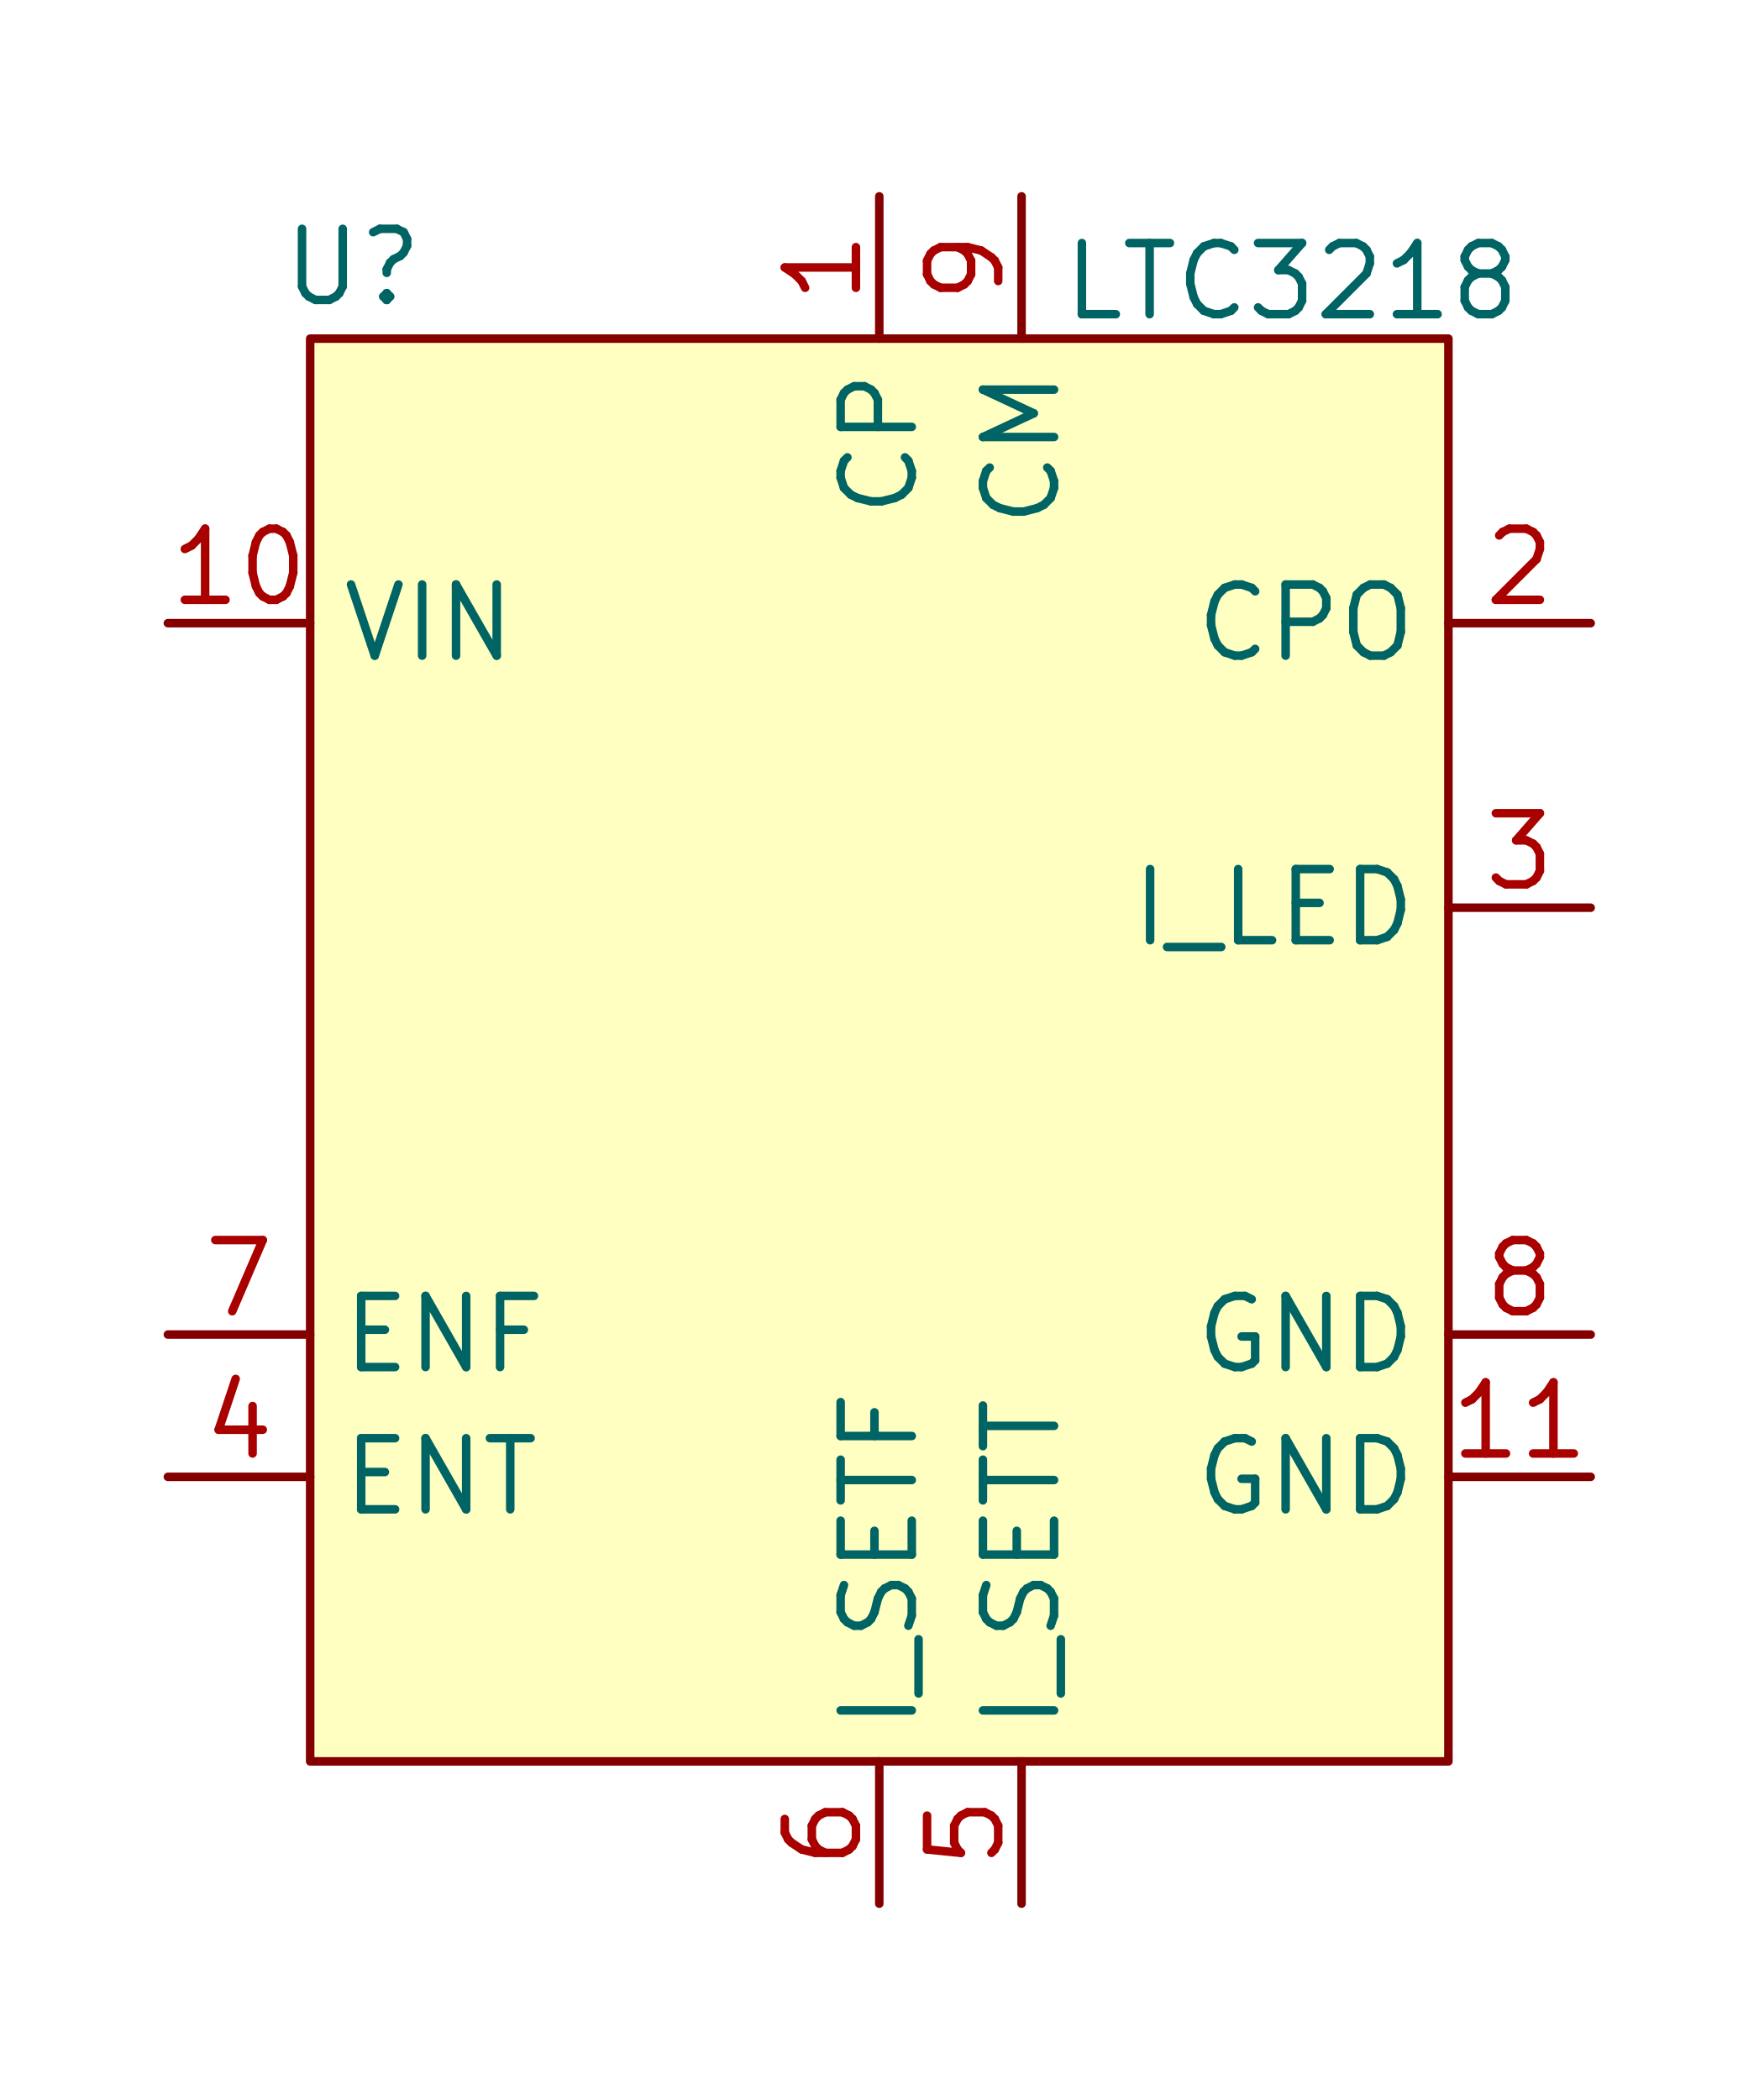
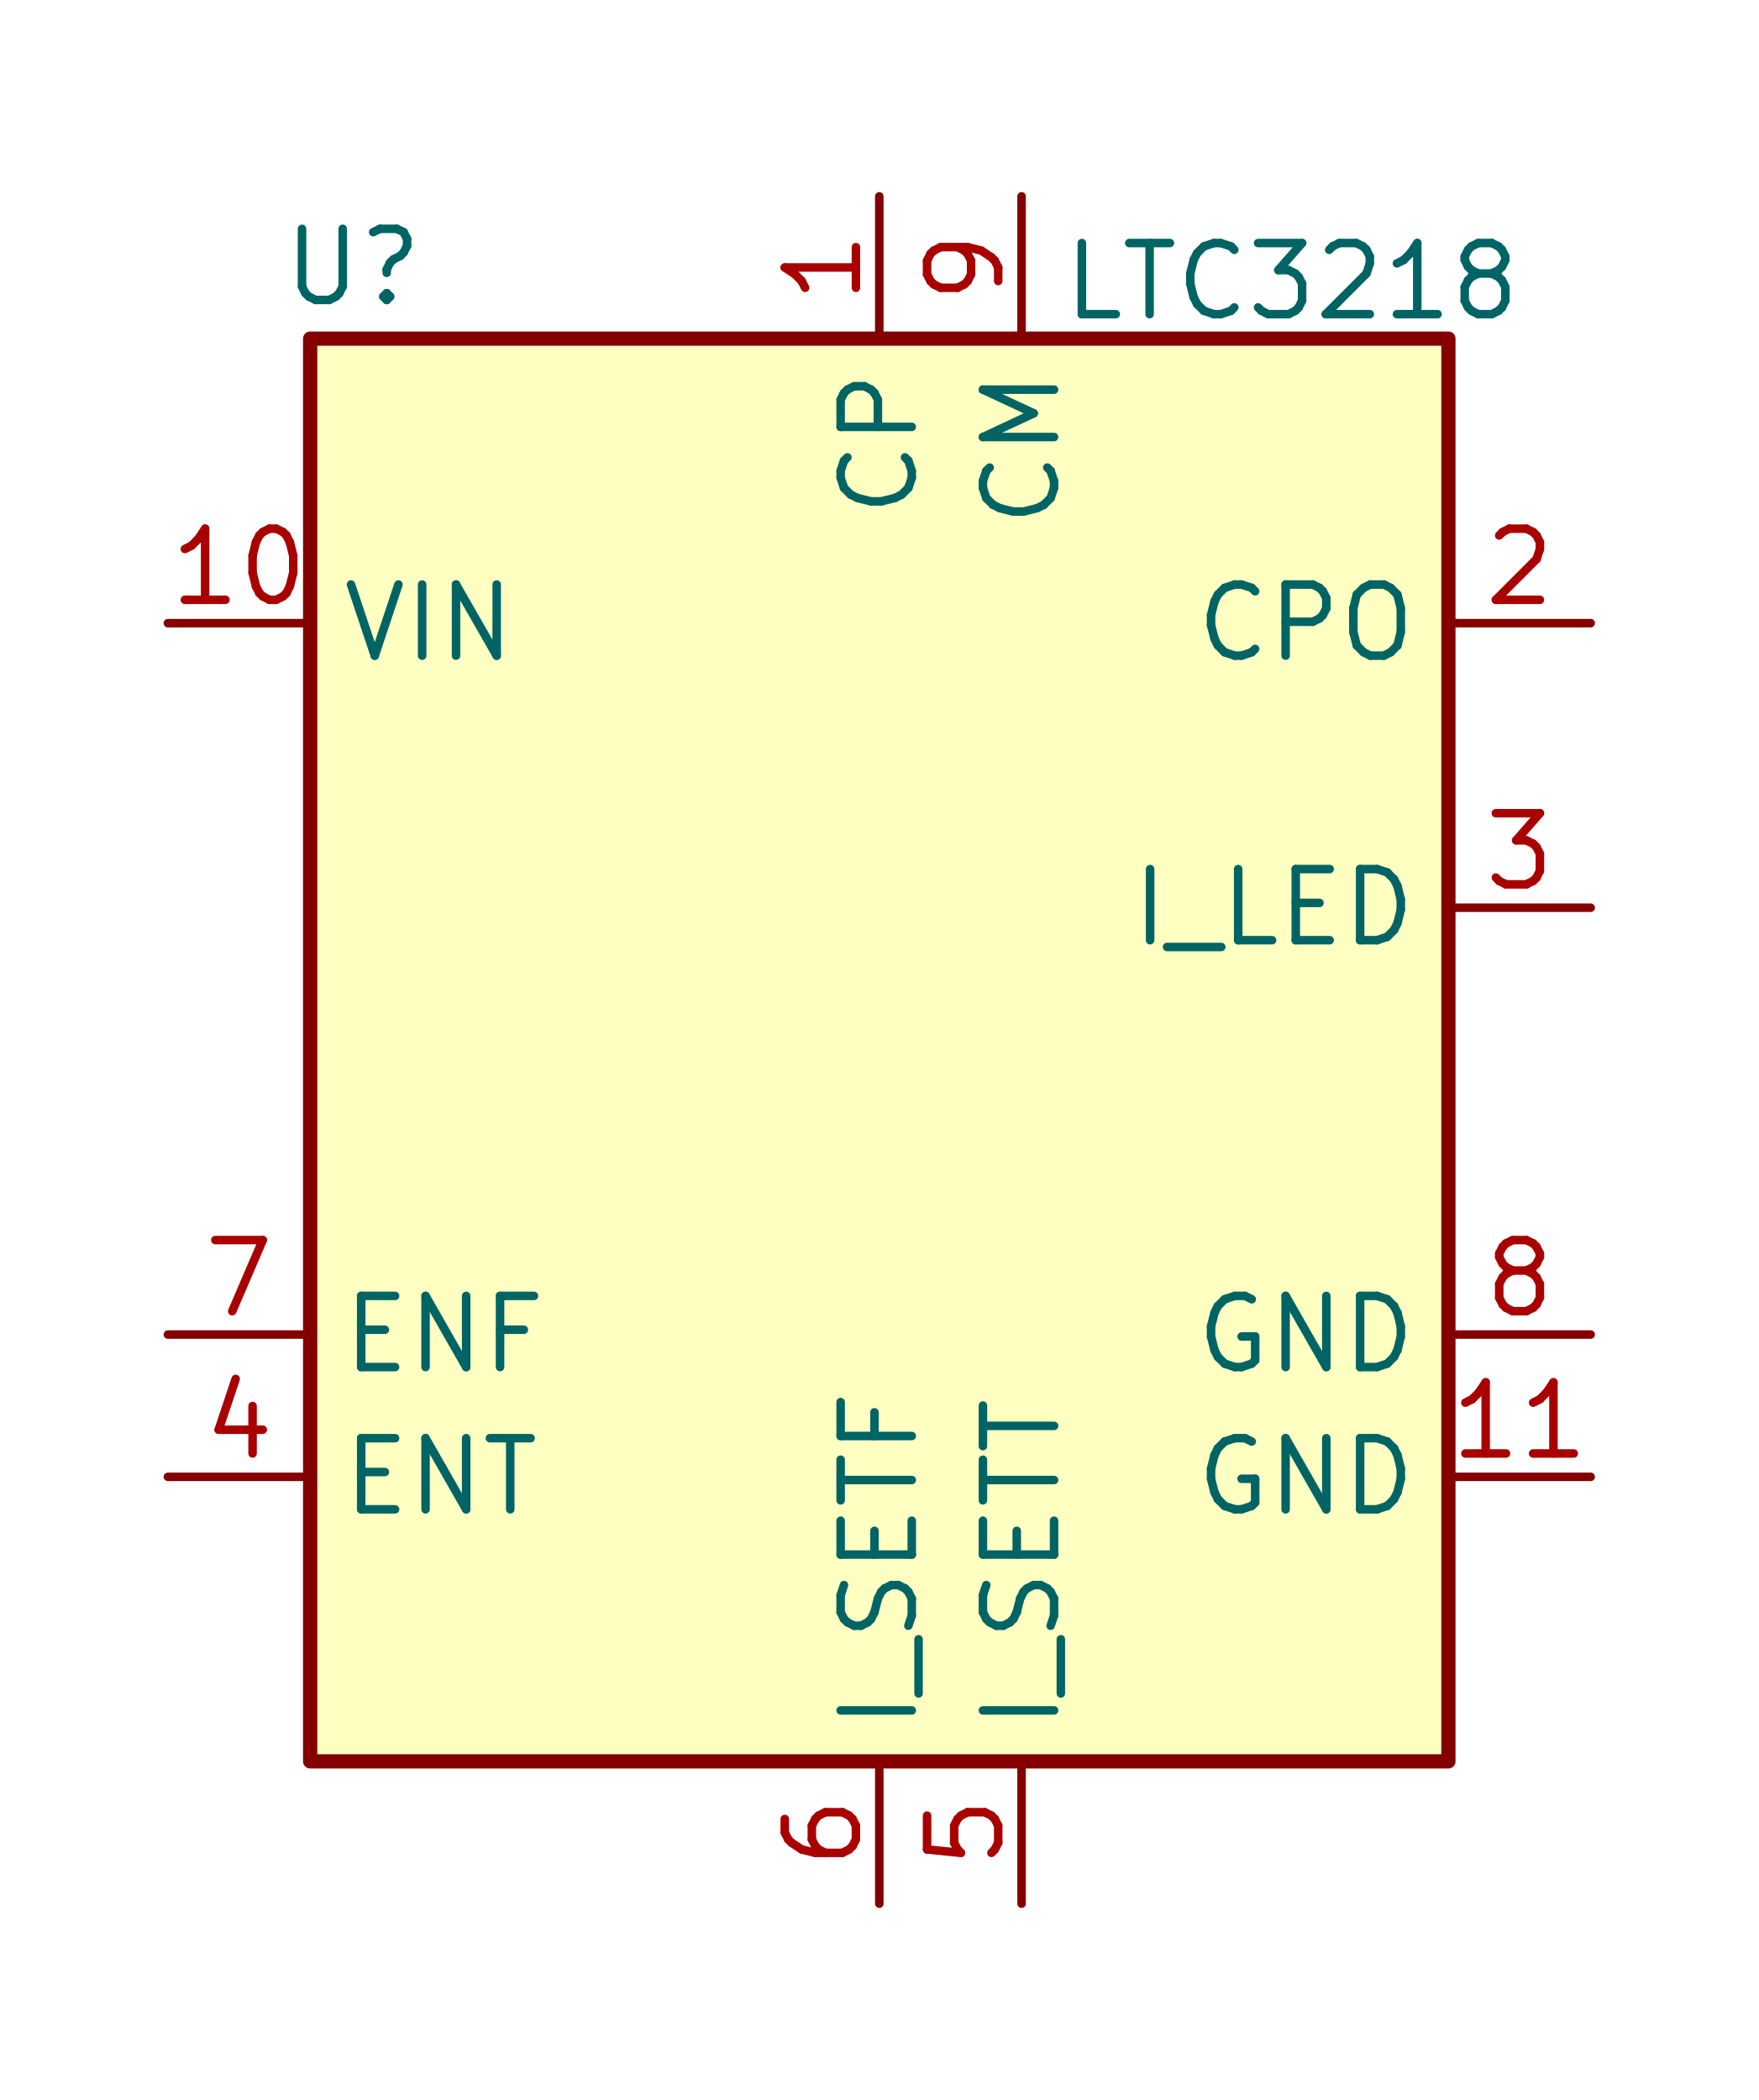
<svg xmlns="http://www.w3.org/2000/svg" version="1.1" width="100%" height="100%" viewBox="0 0 31.394 37.49">
  <g style="fill:#000000; fill-opacity:1;stroke:#000000; stroke-opacity:1; stroke-linecap:round; stroke-linejoin:round;" transform="translate(0 0) scale(1 1)">
</g>
  <g style="fill:#FFFFC2; fill-opacity:1; stroke:none;">
    <rect x="5.537" y="6.045" width="20.32" height="25.4" rx="0" />
  </g>
-   <g style="fill:none;  stroke:#840000; stroke-width:0.152; stroke-opacity:1;  stroke-linecap:round; stroke-linejoin:round;">
+   <g style="fill:none;  stroke:#840000; stroke-width:0.254; stroke-opacity:1;  stroke-linecap:round; stroke-linejoin:round;">
    <rect x="5.537" y="6.045" width="20.32" height="25.4" rx="0" />
+   </g>
+   <g style="fill:none;  stroke:#840000; stroke-width:0.152; stroke-opacity:1;  stroke-linecap:round; stroke-linejoin:round;">
    <path d="M15.697 6.045 L15.697 3.505 " />
  </g>
  <g style="fill:none;  stroke:#006464; stroke-width:0.152; stroke-opacity:1;  stroke-linecap:round; stroke-linejoin:round;">
    <g transform="rotate(-90 15.6972 6.5532)">
      <text x="15.697" y="7.188" textLength="2.743" font-size="1.693" lengthAdjust="spacingAndGlyphs" text-anchor="end" opacity="0" stroke-opacity="0">CP</text>
    </g>
    <g class="stroked-text">
      <path d="M16.156 8.165 L16.216 8.226 " />
      <path d="M16.216 8.226 L16.277 8.407 " />
      <path d="M16.277 8.407 L16.277 8.528 " />
      <path d="M16.277 8.528 L16.216 8.71 " />
      <path d="M16.216 8.71 L16.095 8.831 " />
      <path d="M16.095 8.831 L15.974 8.891 " />
      <path d="M15.974 8.891 L15.732 8.951 " />
      <path d="M15.732 8.951 L15.551 8.951 " />
      <path d="M15.551 8.951 L15.309 8.891 " />
      <path d="M15.309 8.891 L15.188 8.831 " />
      <path d="M15.188 8.831 L15.067 8.71 " />
      <path d="M15.067 8.71 L15.007 8.528 " />
      <path d="M15.007 8.528 L15.007 8.407 " />
      <path d="M15.007 8.407 L15.067 8.226 " />
      <path d="M15.067 8.226 L15.128 8.165 " />
      <path d="M16.277 7.621 L15.007 7.621 " />
      <path d="M15.007 7.621 L15.007 7.137 " />
      <path d="M15.007 7.137 L15.067 7.016 " />
      <path d="M15.067 7.016 L15.128 6.956 " />
      <path d="M15.128 6.956 L15.249 6.895 " />
      <path d="M15.249 6.895 L15.43 6.895 " />
      <path d="M15.43 6.895 L15.551 6.956 " />
      <path d="M15.551 6.956 L15.611 7.016 " />
      <path d="M15.611 7.016 L15.672 7.137 " />
      <path d="M15.672 7.137 L15.672 7.621 " />
    </g>
  </g>
  <g style="fill:none;  stroke:#A90000; stroke-width:0.152; stroke-opacity:1;  stroke-linecap:round; stroke-linejoin:round;">
    <g transform="rotate(-90 15.4432 4.7752)">
      <text x="15.443" y="4.775" textLength="1.413" font-size="1.693" lengthAdjust="spacingAndGlyphs" text-anchor="middle" opacity="0" stroke-opacity="0">1</text>
    </g>
    <g class="stroked-text">
      <path d="M15.28 4.412 L15.28 5.138 " />
      <path d="M15.28 4.775 L14.01 4.775 " />
      <path d="M14.01 4.775 L14.191 4.896 " />
      <path d="M14.191 4.896 L14.312 5.017 " />
      <path d="M14.312 5.017 L14.373 5.138 " />
    </g>
  </g>
  <g style="fill:none;  stroke:#840000; stroke-width:0.152; stroke-opacity:1;  stroke-linecap:round; stroke-linejoin:round;">
    <path d="M25.857 11.125 L28.397 11.125 " />
  </g>
  <g style="fill:none;  stroke:#006464; stroke-width:0.152; stroke-opacity:1;  stroke-linecap:round; stroke-linejoin:round;">
    <text x="25.349" y="11.76" textLength="4.074" font-size="1.693" lengthAdjust="spacingAndGlyphs" text-anchor="end" opacity="0" stroke-opacity="0">CPO</text>
    <g class="stroked-text">
      <path d="M22.407 11.584 L22.346 11.644 " />
      <path d="M22.346 11.644 L22.165 11.705 " />
      <path d="M22.165 11.705 L22.044 11.705 " />
      <path d="M22.044 11.705 L21.862 11.644 " />
      <path d="M21.862 11.644 L21.741 11.523 " />
      <path d="M21.741 11.523 L21.681 11.402 " />
      <path d="M21.681 11.402 L21.62 11.16 " />
      <path d="M21.62 11.16 L21.62 10.979 " />
      <path d="M21.62 10.979 L21.681 10.737 " />
      <path d="M21.681 10.737 L21.741 10.616 " />
      <path d="M21.741 10.616 L21.862 10.495 " />
      <path d="M21.862 10.495 L22.044 10.435 " />
      <path d="M22.044 10.435 L22.165 10.435 " />
      <path d="M22.165 10.435 L22.346 10.495 " />
      <path d="M22.346 10.495 L22.407 10.556 " />
      <path d="M22.951 11.705 L22.951 10.435 " />
      <path d="M22.951 10.435 L23.435 10.435 " />
      <path d="M23.435 10.435 L23.556 10.495 " />
      <path d="M23.556 10.495 L23.616 10.556 " />
      <path d="M23.616 10.556 L23.677 10.677 " />
      <path d="M23.677 10.677 L23.677 10.858 " />
      <path d="M23.677 10.858 L23.616 10.979 " />
      <path d="M23.616 10.979 L23.556 11.04 " />
      <path d="M23.556 11.04 L23.435 11.1 " />
      <path d="M23.435 11.1 L22.951 11.1 " />
      <path d="M24.463 10.435 L24.705 10.435 " />
      <path d="M24.705 10.435 L24.826 10.495 " />
      <path d="M24.826 10.495 L24.947 10.616 " />
      <path d="M24.947 10.616 L25.007 10.858 " />
      <path d="M25.007 10.858 L25.007 11.281 " />
      <path d="M25.007 11.281 L24.947 11.523 " />
      <path d="M24.947 11.523 L24.826 11.644 " />
      <path d="M24.826 11.644 L24.705 11.705 " />
      <path d="M24.705 11.705 L24.463 11.705 " />
      <path d="M24.463 11.705 L24.342 11.644 " />
      <path d="M24.342 11.644 L24.221 11.523 " />
      <path d="M24.221 11.523 L24.16 11.281 " />
      <path d="M24.16 11.281 L24.16 10.858 " />
      <path d="M24.16 10.858 L24.221 10.616 " />
      <path d="M24.221 10.616 L24.342 10.495 " />
      <path d="M24.342 10.495 L24.463 10.435 " />
    </g>
  </g>
  <g style="fill:none;  stroke:#A90000; stroke-width:0.152; stroke-opacity:1;  stroke-linecap:round; stroke-linejoin:round;">
    <text x="27.127" y="10.871" textLength="1.413" font-size="1.693" lengthAdjust="spacingAndGlyphs" text-anchor="middle" opacity="0" stroke-opacity="0">2</text>
    <g class="stroked-text">
      <path d="M26.764 9.559 L26.825 9.498 " />
      <path d="M26.825 9.498 L26.946 9.438 " />
      <path d="M26.946 9.438 L27.248 9.438 " />
      <path d="M27.248 9.438 L27.369 9.498 " />
      <path d="M27.369 9.498 L27.43 9.559 " />
      <path d="M27.43 9.559 L27.49 9.68 " />
      <path d="M27.49 9.68 L27.49 9.801 " />
      <path d="M27.49 9.801 L27.43 9.982 " />
      <path d="M27.43 9.982 L26.704 10.708 " />
      <path d="M26.704 10.708 L27.49 10.708 " />
    </g>
  </g>
  <g style="fill:none;  stroke:#840000; stroke-width:0.152; stroke-opacity:1;  stroke-linecap:round; stroke-linejoin:round;">
    <path d="M25.857 16.205 L28.397 16.205 " />
  </g>
  <g style="fill:none;  stroke:#006464; stroke-width:0.152; stroke-opacity:1;  stroke-linecap:round; stroke-linejoin:round;">
    <text x="25.349" y="16.84" textLength="5.223" font-size="1.693" lengthAdjust="spacingAndGlyphs" text-anchor="end" opacity="0" stroke-opacity="0">I_LED</text>
    <g class="stroked-text">
      <path d="M20.532 16.785 L20.532 15.515 " />
      <path d="M20.834 16.906 L21.802 16.906 " />
      <path d="M22.709 16.785 L22.104 16.785 " />
      <path d="M22.104 16.785 L22.104 15.515 " />
      <path d="M23.132 16.119 L23.556 16.119 " />
      <path d="M23.737 16.785 L23.132 16.785 " />
      <path d="M23.132 16.785 L23.132 15.515 " />
      <path d="M23.132 15.515 L23.737 15.515 " />
      <path d="M24.281 16.785 L24.281 15.515 " />
      <path d="M24.281 15.515 L24.584 15.515 " />
      <path d="M24.584 15.515 L24.765 15.575 " />
      <path d="M24.765 15.575 L24.886 15.696 " />
      <path d="M24.886 15.696 L24.947 15.817 " />
      <path d="M24.947 15.817 L25.007 16.059 " />
      <path d="M25.007 16.059 L25.007 16.24 " />
      <path d="M25.007 16.24 L24.947 16.482 " />
      <path d="M24.947 16.482 L24.886 16.603 " />
      <path d="M24.886 16.603 L24.765 16.724 " />
      <path d="M24.765 16.724 L24.584 16.785 " />
      <path d="M24.584 16.785 L24.281 16.785 " />
    </g>
  </g>
  <g style="fill:none;  stroke:#A90000; stroke-width:0.152; stroke-opacity:1;  stroke-linecap:round; stroke-linejoin:round;">
    <text x="27.127" y="15.951" textLength="1.413" font-size="1.693" lengthAdjust="spacingAndGlyphs" text-anchor="middle" opacity="0" stroke-opacity="0">3</text>
    <g class="stroked-text">
      <path d="M26.704 14.518 L27.49 14.518 " />
      <path d="M27.49 14.518 L27.067 15.002 " />
      <path d="M27.067 15.002 L27.248 15.002 " />
      <path d="M27.248 15.002 L27.369 15.062 " />
      <path d="M27.369 15.062 L27.43 15.123 " />
      <path d="M27.43 15.123 L27.49 15.243 " />
      <path d="M27.49 15.243 L27.49 15.546 " />
      <path d="M27.49 15.546 L27.43 15.667 " />
      <path d="M27.43 15.667 L27.369 15.727 " />
      <path d="M27.369 15.727 L27.248 15.788 " />
      <path d="M27.248 15.788 L26.885 15.788 " />
      <path d="M26.885 15.788 L26.764 15.727 " />
      <path d="M26.764 15.727 L26.704 15.667 " />
    </g>
  </g>
  <g style="fill:none;  stroke:#840000; stroke-width:0.152; stroke-opacity:1;  stroke-linecap:round; stroke-linejoin:round;">
    <path d="M5.537 26.365 L2.997 26.365 " />
  </g>
  <g style="fill:none;  stroke:#006464; stroke-width:0.152; stroke-opacity:1;  stroke-linecap:round; stroke-linejoin:round;">
    <text x="6.045" y="27" textLength="3.65" font-size="1.693" lengthAdjust="spacingAndGlyphs" text-anchor="start" opacity="0" stroke-opacity="0">ENT</text>
    <g class="stroked-text">
      <path d="M6.448 26.279 L6.871 26.279 " />
      <path d="M7.053 26.945 L6.448 26.945 " />
      <path d="M6.448 26.945 L6.448 25.675 " />
      <path d="M6.448 25.675 L7.053 25.675 " />
      <path d="M7.597 26.945 L7.597 25.675 " />
      <path d="M7.597 25.675 L8.322 26.945 " />
      <path d="M8.322 26.945 L8.322 25.675 " />
      <path d="M8.746 25.675 L9.472 25.675 " />
      <path d="M9.109 26.945 L9.109 25.675 " />
    </g>
  </g>
  <g style="fill:none;  stroke:#A90000; stroke-width:0.152; stroke-opacity:1;  stroke-linecap:round; stroke-linejoin:round;">
    <text x="4.267" y="26.111" textLength="1.413" font-size="1.693" lengthAdjust="spacingAndGlyphs" text-anchor="middle" opacity="0" stroke-opacity="0">4</text>
    <g class="stroked-text">
      <path d="M4.509 25.101 L4.509 25.948 " />
      <path d="M4.207 24.617 L3.904 25.524 " />
      <path d="M3.904 25.524 L4.691 25.524 " />
    </g>
  </g>
  <g style="fill:none;  stroke:#840000; stroke-width:0.152; stroke-opacity:1;  stroke-linecap:round; stroke-linejoin:round;">
    <path d="M18.237 31.445 L18.237 33.985 " />
  </g>
  <g style="fill:none;  stroke:#006464; stroke-width:0.152; stroke-opacity:1;  stroke-linecap:round; stroke-linejoin:round;">
    <g transform="rotate(-90 18.2372 30.9372)">
      <text x="18.237" y="31.572" textLength="6.069" font-size="1.693" lengthAdjust="spacingAndGlyphs" text-anchor="start" opacity="0" stroke-opacity="0">I_SETT</text>
    </g>
    <g class="stroked-text">
      <path d="M18.817 30.535 L17.547 30.535 " />
      <path d="M18.938 30.232 L18.938 29.265 " />
      <path d="M18.756 29.023 L18.817 28.841 " />
      <path d="M18.817 28.841 L18.817 28.539 " />
      <path d="M18.817 28.539 L18.756 28.418 " />
      <path d="M18.756 28.418 L18.696 28.357 " />
      <path d="M18.696 28.357 L18.575 28.297 " />
      <path d="M18.575 28.297 L18.454 28.297 " />
      <path d="M18.454 28.297 L18.333 28.357 " />
      <path d="M18.333 28.357 L18.272 28.418 " />
      <path d="M18.272 28.418 L18.212 28.539 " />
      <path d="M18.212 28.539 L18.151 28.781 " />
      <path d="M18.151 28.781 L18.091 28.902 " />
      <path d="M18.091 28.902 L18.03 28.962 " />
      <path d="M18.03 28.962 L17.91 29.023 " />
      <path d="M17.91 29.023 L17.789 29.023 " />
      <path d="M17.789 29.023 L17.668 28.962 " />
      <path d="M17.668 28.962 L17.607 28.902 " />
      <path d="M17.607 28.902 L17.547 28.781 " />
      <path d="M17.547 28.781 L17.547 28.478 " />
      <path d="M17.547 28.478 L17.607 28.297 " />
      <path d="M18.151 27.753 L18.151 27.329 " />
      <path d="M18.817 27.148 L18.817 27.753 " />
      <path d="M18.817 27.753 L17.547 27.753 " />
      <path d="M17.547 27.753 L17.547 27.148 " />
      <path d="M17.547 26.785 L17.547 26.059 " />
      <path d="M18.817 26.422 L17.547 26.422 " />
      <path d="M17.547 25.817 L17.547 25.092 " />
      <path d="M18.817 25.455 L17.547 25.455 " />
    </g>
  </g>
  <g style="fill:none;  stroke:#A90000; stroke-width:0.152; stroke-opacity:1;  stroke-linecap:round; stroke-linejoin:round;">
    <g transform="rotate(-90 17.9832 32.7152)">
      <text x="17.983" y="32.715" textLength="1.413" font-size="1.693" lengthAdjust="spacingAndGlyphs" text-anchor="middle" opacity="0" stroke-opacity="0">5</text>
    </g>
    <g class="stroked-text">
      <path d="M16.55 32.413 L16.55 33.017 " />
      <path d="M16.55 33.017 L17.154 33.078 " />
      <path d="M17.154 33.078 L17.094 33.017 " />
      <path d="M17.094 33.017 L17.034 32.897 " />
      <path d="M17.034 32.897 L17.034 32.594 " />
      <path d="M17.034 32.594 L17.094 32.473 " />
      <path d="M17.094 32.473 L17.154 32.413 " />
      <path d="M17.154 32.413 L17.275 32.352 " />
      <path d="M17.275 32.352 L17.578 32.352 " />
      <path d="M17.578 32.352 L17.699 32.413 " />
      <path d="M17.699 32.413 L17.759 32.473 " />
      <path d="M17.759 32.473 L17.82 32.594 " />
      <path d="M17.82 32.594 L17.82 32.897 " />
      <path d="M17.82 32.897 L17.759 33.017 " />
      <path d="M17.759 33.017 L17.699 33.078 " />
    </g>
  </g>
  <g style="fill:none;  stroke:#840000; stroke-width:0.152; stroke-opacity:1;  stroke-linecap:round; stroke-linejoin:round;">
    <path d="M15.697 31.445 L15.697 33.985 " />
  </g>
  <g style="fill:none;  stroke:#006464; stroke-width:0.152; stroke-opacity:1;  stroke-linecap:round; stroke-linejoin:round;">
    <g transform="rotate(-90 15.6972 30.9372)">
      <text x="15.697" y="31.572" textLength="6.19" font-size="1.693" lengthAdjust="spacingAndGlyphs" text-anchor="start" opacity="0" stroke-opacity="0">I_SETF</text>
    </g>
    <g class="stroked-text">
      <path d="M16.277 30.535 L15.007 30.535 " />
      <path d="M16.398 30.232 L16.398 29.265 " />
      <path d="M16.216 29.023 L16.277 28.841 " />
      <path d="M16.277 28.841 L16.277 28.539 " />
      <path d="M16.277 28.539 L16.216 28.418 " />
      <path d="M16.216 28.418 L16.156 28.357 " />
      <path d="M16.156 28.357 L16.035 28.297 " />
      <path d="M16.035 28.297 L15.914 28.297 " />
      <path d="M15.914 28.297 L15.793 28.357 " />
      <path d="M15.793 28.357 L15.732 28.418 " />
      <path d="M15.732 28.418 L15.672 28.539 " />
      <path d="M15.672 28.539 L15.611 28.781 " />
      <path d="M15.611 28.781 L15.551 28.902 " />
      <path d="M15.551 28.902 L15.491 28.962 " />
      <path d="M15.491 28.962 L15.37 29.023 " />
      <path d="M15.37 29.023 L15.249 29.023 " />
      <path d="M15.249 29.023 L15.128 28.962 " />
      <path d="M15.128 28.962 L15.067 28.902 " />
      <path d="M15.067 28.902 L15.007 28.781 " />
      <path d="M15.007 28.781 L15.007 28.478 " />
      <path d="M15.007 28.478 L15.067 28.297 " />
      <path d="M15.611 27.753 L15.611 27.329 " />
      <path d="M16.277 27.148 L16.277 27.753 " />
      <path d="M16.277 27.753 L15.007 27.753 " />
      <path d="M15.007 27.753 L15.007 27.148 " />
      <path d="M15.007 26.785 L15.007 26.059 " />
      <path d="M16.277 26.422 L15.007 26.422 " />
      <path d="M15.611 25.213 L15.611 25.636 " />
      <path d="M16.277 25.636 L15.007 25.636 " />
      <path d="M15.007 25.636 L15.007 25.031 " />
    </g>
  </g>
  <g style="fill:none;  stroke:#A90000; stroke-width:0.152; stroke-opacity:1;  stroke-linecap:round; stroke-linejoin:round;">
    <g transform="rotate(-90 15.4432 32.7152)">
      <text x="15.443" y="32.715" textLength="1.413" font-size="1.693" lengthAdjust="spacingAndGlyphs" text-anchor="middle" opacity="0" stroke-opacity="0">6</text>
    </g>
    <g class="stroked-text">
      <path d="M14.01 32.473 L14.01 32.715 " />
      <path d="M14.01 32.715 L14.07 32.836 " />
      <path d="M14.07 32.836 L14.131 32.897 " />
      <path d="M14.131 32.897 L14.312 33.017 " />
      <path d="M14.312 33.017 L14.554 33.078 " />
      <path d="M14.554 33.078 L15.038 33.078 " />
      <path d="M15.038 33.078 L15.159 33.017 " />
      <path d="M15.159 33.017 L15.219 32.957 " />
      <path d="M15.219 32.957 L15.28 32.836 " />
      <path d="M15.28 32.836 L15.28 32.594 " />
      <path d="M15.28 32.594 L15.219 32.473 " />
      <path d="M15.219 32.473 L15.159 32.413 " />
      <path d="M15.159 32.413 L15.038 32.352 " />
      <path d="M15.038 32.352 L14.735 32.352 " />
      <path d="M14.735 32.352 L14.614 32.413 " />
      <path d="M14.614 32.413 L14.554 32.473 " />
      <path d="M14.554 32.473 L14.493 32.594 " />
      <path d="M14.493 32.594 L14.493 32.836 " />
      <path d="M14.493 32.836 L14.554 32.957 " />
      <path d="M14.554 32.957 L14.614 33.017 " />
      <path d="M14.614 33.017 L14.735 33.078 " />
    </g>
  </g>
  <g style="fill:none;  stroke:#840000; stroke-width:0.152; stroke-opacity:1;  stroke-linecap:round; stroke-linejoin:round;">
    <path d="M5.537 23.825 L2.997 23.825 " />
  </g>
  <g style="fill:none;  stroke:#006464; stroke-width:0.152; stroke-opacity:1;  stroke-linecap:round; stroke-linejoin:round;">
    <text x="6.045" y="24.46" textLength="3.771" font-size="1.693" lengthAdjust="spacingAndGlyphs" text-anchor="start" opacity="0" stroke-opacity="0">ENF</text>
    <g class="stroked-text">
      <path d="M6.448 23.739 L6.871 23.739 " />
      <path d="M7.053 24.405 L6.448 24.405 " />
      <path d="M6.448 24.405 L6.448 23.135 " />
      <path d="M6.448 23.135 L7.053 23.135 " />
      <path d="M7.597 24.405 L7.597 23.135 " />
      <path d="M7.597 23.135 L8.322 24.405 " />
      <path d="M8.322 24.405 L8.322 23.135 " />
      <path d="M9.351 23.739 L8.927 23.739 " />
      <path d="M8.927 24.405 L8.927 23.135 " />
      <path d="M8.927 23.135 L9.532 23.135 " />
    </g>
  </g>
  <g style="fill:none;  stroke:#A90000; stroke-width:0.152; stroke-opacity:1;  stroke-linecap:round; stroke-linejoin:round;">
    <text x="4.267" y="23.571" textLength="1.413" font-size="1.693" lengthAdjust="spacingAndGlyphs" text-anchor="middle" opacity="0" stroke-opacity="0">7</text>
    <g class="stroked-text">
      <path d="M3.844 22.138 L4.691 22.138 " />
      <path d="M4.691 22.138 L4.146 23.408 " />
    </g>
  </g>
  <g style="fill:none;  stroke:#840000; stroke-width:0.152; stroke-opacity:1;  stroke-linecap:round; stroke-linejoin:round;">
    <path d="M25.857 23.825 L28.397 23.825 " />
  </g>
  <g style="fill:none;  stroke:#006464; stroke-width:0.152; stroke-opacity:1;  stroke-linecap:round; stroke-linejoin:round;">
    <text x="25.349" y="24.46" textLength="4.074" font-size="1.693" lengthAdjust="spacingAndGlyphs" text-anchor="end" opacity="0" stroke-opacity="0">GND</text>
    <g class="stroked-text">
      <path d="M22.346 23.195 L22.225 23.135 " />
      <path d="M22.225 23.135 L22.044 23.135 " />
      <path d="M22.044 23.135 L21.862 23.195 " />
      <path d="M21.862 23.195 L21.741 23.316 " />
      <path d="M21.741 23.316 L21.681 23.437 " />
      <path d="M21.681 23.437 L21.62 23.679 " />
      <path d="M21.62 23.679 L21.62 23.86 " />
      <path d="M21.62 23.86 L21.681 24.102 " />
      <path d="M21.681 24.102 L21.741 24.223 " />
      <path d="M21.741 24.223 L21.862 24.344 " />
      <path d="M21.862 24.344 L22.044 24.405 " />
      <path d="M22.044 24.405 L22.165 24.405 " />
      <path d="M22.165 24.405 L22.346 24.344 " />
      <path d="M22.346 24.344 L22.407 24.284 " />
      <path d="M22.407 24.284 L22.407 23.86 " />
      <path d="M22.407 23.86 L22.165 23.86 " />
      <path d="M22.951 24.405 L22.951 23.135 " />
      <path d="M22.951 23.135 L23.677 24.405 " />
      <path d="M23.677 24.405 L23.677 23.135 " />
      <path d="M24.281 24.405 L24.281 23.135 " />
      <path d="M24.281 23.135 L24.584 23.135 " />
      <path d="M24.584 23.135 L24.765 23.195 " />
      <path d="M24.765 23.195 L24.886 23.316 " />
      <path d="M24.886 23.316 L24.947 23.437 " />
      <path d="M24.947 23.437 L25.007 23.679 " />
      <path d="M25.007 23.679 L25.007 23.86 " />
      <path d="M25.007 23.86 L24.947 24.102 " />
      <path d="M24.947 24.102 L24.886 24.223 " />
      <path d="M24.886 24.223 L24.765 24.344 " />
      <path d="M24.765 24.344 L24.584 24.405 " />
      <path d="M24.584 24.405 L24.281 24.405 " />
    </g>
  </g>
  <g style="fill:none;  stroke:#A90000; stroke-width:0.152; stroke-opacity:1;  stroke-linecap:round; stroke-linejoin:round;">
    <text x="27.127" y="23.571" textLength="1.413" font-size="1.693" lengthAdjust="spacingAndGlyphs" text-anchor="middle" opacity="0" stroke-opacity="0">8</text>
    <g class="stroked-text">
      <path d="M27.006 22.682 L26.885 22.622 " />
      <path d="M26.885 22.622 L26.825 22.561 " />
      <path d="M26.825 22.561 L26.764 22.44 " />
      <path d="M26.764 22.44 L26.764 22.38 " />
      <path d="M26.764 22.38 L26.825 22.259 " />
      <path d="M26.825 22.259 L26.885 22.198 " />
      <path d="M26.885 22.198 L27.006 22.138 " />
      <path d="M27.006 22.138 L27.248 22.138 " />
      <path d="M27.248 22.138 L27.369 22.198 " />
      <path d="M27.369 22.198 L27.43 22.259 " />
      <path d="M27.43 22.259 L27.49 22.38 " />
      <path d="M27.49 22.38 L27.49 22.44 " />
      <path d="M27.49 22.44 L27.43 22.561 " />
      <path d="M27.43 22.561 L27.369 22.622 " />
      <path d="M27.369 22.622 L27.248 22.682 " />
      <path d="M27.248 22.682 L27.006 22.682 " />
      <path d="M27.006 22.682 L26.885 22.742 " />
      <path d="M26.885 22.742 L26.825 22.803 " />
      <path d="M26.825 22.803 L26.764 22.924 " />
      <path d="M26.764 22.924 L26.764 23.166 " />
      <path d="M26.764 23.166 L26.825 23.287 " />
      <path d="M26.825 23.287 L26.885 23.347 " />
      <path d="M26.885 23.347 L27.006 23.408 " />
      <path d="M27.006 23.408 L27.248 23.408 " />
      <path d="M27.248 23.408 L27.369 23.347 " />
      <path d="M27.369 23.347 L27.43 23.287 " />
      <path d="M27.43 23.287 L27.49 23.166 " />
      <path d="M27.49 23.166 L27.49 22.924 " />
      <path d="M27.49 22.924 L27.43 22.803 " />
      <path d="M27.43 22.803 L27.369 22.742 " />
      <path d="M27.369 22.742 L27.248 22.682 " />
    </g>
  </g>
  <g style="fill:none;  stroke:#840000; stroke-width:0.152; stroke-opacity:1;  stroke-linecap:round; stroke-linejoin:round;">
    <path d="M18.237 6.045 L18.237 3.505 " />
  </g>
  <g style="fill:none;  stroke:#006464; stroke-width:0.152; stroke-opacity:1;  stroke-linecap:round; stroke-linejoin:round;">
    <g transform="rotate(-90 18.2372 6.5532)">
      <text x="18.237" y="7.188" textLength="2.925" font-size="1.693" lengthAdjust="spacingAndGlyphs" text-anchor="end" opacity="0" stroke-opacity="0">CM</text>
    </g>
    <g class="stroked-text">
      <path d="M18.696 8.347 L18.756 8.407 " />
      <path d="M18.756 8.407 L18.817 8.589 " />
      <path d="M18.817 8.589 L18.817 8.71 " />
      <path d="M18.817 8.71 L18.756 8.891 " />
      <path d="M18.756 8.891 L18.635 9.012 " />
      <path d="M18.635 9.012 L18.514 9.072 " />
      <path d="M18.514 9.072 L18.272 9.133 " />
      <path d="M18.272 9.133 L18.091 9.133 " />
      <path d="M18.091 9.133 L17.849 9.072 " />
      <path d="M17.849 9.072 L17.728 9.012 " />
      <path d="M17.728 9.012 L17.607 8.891 " />
      <path d="M17.607 8.891 L17.547 8.71 " />
      <path d="M17.547 8.71 L17.547 8.589 " />
      <path d="M17.547 8.589 L17.607 8.407 " />
      <path d="M17.607 8.407 L17.668 8.347 " />
      <path d="M18.817 7.802 L17.547 7.802 " />
      <path d="M17.547 7.802 L18.454 7.379 " />
      <path d="M18.454 7.379 L17.547 6.956 " />
      <path d="M17.547 6.956 L18.817 6.956 " />
    </g>
  </g>
  <g style="fill:none;  stroke:#A90000; stroke-width:0.152; stroke-opacity:1;  stroke-linecap:round; stroke-linejoin:round;">
    <g transform="rotate(-90 17.9832 4.7752)">
      <text x="17.983" y="4.775" textLength="1.413" font-size="1.693" lengthAdjust="spacingAndGlyphs" text-anchor="middle" opacity="0" stroke-opacity="0">9</text>
    </g>
    <g class="stroked-text">
      <path d="M17.82 5.017 L17.82 4.775 " />
      <path d="M17.82 4.775 L17.759 4.654 " />
      <path d="M17.759 4.654 L17.699 4.594 " />
      <path d="M17.699 4.594 L17.517 4.473 " />
      <path d="M17.517 4.473 L17.275 4.412 " />
      <path d="M17.275 4.412 L16.792 4.412 " />
      <path d="M16.792 4.412 L16.671 4.473 " />
      <path d="M16.671 4.473 L16.61 4.533 " />
      <path d="M16.61 4.533 L16.55 4.654 " />
      <path d="M16.55 4.654 L16.55 4.896 " />
      <path d="M16.55 4.896 L16.61 5.017 " />
      <path d="M16.61 5.017 L16.671 5.077 " />
      <path d="M16.671 5.077 L16.792 5.138 " />
      <path d="M16.792 5.138 L17.094 5.138 " />
      <path d="M17.094 5.138 L17.215 5.077 " />
      <path d="M17.215 5.077 L17.275 5.017 " />
      <path d="M17.275 5.017 L17.336 4.896 " />
      <path d="M17.336 4.896 L17.336 4.654 " />
      <path d="M17.336 4.654 L17.275 4.533 " />
      <path d="M17.275 4.533 L17.215 4.473 " />
      <path d="M17.215 4.473 L17.094 4.412 " />
    </g>
  </g>
  <g style="fill:none;  stroke:#840000; stroke-width:0.152; stroke-opacity:1;  stroke-linecap:round; stroke-linejoin:round;">
    <path d="M5.537 11.125 L2.997 11.125 " />
  </g>
  <g style="fill:none;  stroke:#006464; stroke-width:0.152; stroke-opacity:1;  stroke-linecap:round; stroke-linejoin:round;">
    <text x="6.045" y="11.76" textLength="3.227" font-size="1.693" lengthAdjust="spacingAndGlyphs" text-anchor="start" opacity="0" stroke-opacity="0">VIN</text>
    <g class="stroked-text">
      <path d="M6.266 10.435 L6.69 11.705 " />
      <path d="M6.69 11.705 L7.113 10.435 " />
      <path d="M7.536 11.705 L7.536 10.435 " />
      <path d="M8.141 11.705 L8.141 10.435 " />
      <path d="M8.141 10.435 L8.867 11.705 " />
      <path d="M8.867 11.705 L8.867 10.435 " />
    </g>
  </g>
  <g style="fill:none;  stroke:#A90000; stroke-width:0.152; stroke-opacity:1;  stroke-linecap:round; stroke-linejoin:round;">
    <text x="4.267" y="10.871" textLength="2.622" font-size="1.693" lengthAdjust="spacingAndGlyphs" text-anchor="middle" opacity="0" stroke-opacity="0">10</text>
    <g class="stroked-text">
      <path d="M4.025 10.708 L3.3 10.708 " />
      <path d="M3.662 10.708 L3.662 9.438 " />
      <path d="M3.662 9.438 L3.542 9.619 " />
      <path d="M3.542 9.619 L3.421 9.74 " />
      <path d="M3.421 9.74 L3.3 9.801 " />
      <path d="M4.811 9.438 L4.932 9.438 " />
      <path d="M4.932 9.438 L5.053 9.498 " />
      <path d="M5.053 9.498 L5.114 9.559 " />
      <path d="M5.114 9.559 L5.174 9.68 " />
      <path d="M5.174 9.68 L5.235 9.921 " />
      <path d="M5.235 9.921 L5.235 10.224 " />
      <path d="M5.235 10.224 L5.174 10.466 " />
      <path d="M5.174 10.466 L5.114 10.587 " />
      <path d="M5.114 10.587 L5.053 10.647 " />
      <path d="M5.053 10.647 L4.932 10.708 " />
      <path d="M4.932 10.708 L4.811 10.708 " />
      <path d="M4.811 10.708 L4.691 10.647 " />
      <path d="M4.691 10.647 L4.63 10.587 " />
      <path d="M4.63 10.587 L4.569 10.466 " />
      <path d="M4.569 10.466 L4.509 10.224 " />
      <path d="M4.509 10.224 L4.509 9.921 " />
      <path d="M4.509 9.921 L4.569 9.68 " />
      <path d="M4.569 9.68 L4.63 9.559 " />
      <path d="M4.63 9.559 L4.691 9.498 " />
      <path d="M4.691 9.498 L4.811 9.438 " />
    </g>
  </g>
  <g style="fill:none;  stroke:#840000; stroke-width:0.152; stroke-opacity:1;  stroke-linecap:round; stroke-linejoin:round;">
    <path d="M25.857 26.365 L28.397 26.365 " />
  </g>
  <g style="fill:none;  stroke:#006464; stroke-width:0.152; stroke-opacity:1;  stroke-linecap:round; stroke-linejoin:round;">
    <text x="25.349" y="27" textLength="4.074" font-size="1.693" lengthAdjust="spacingAndGlyphs" text-anchor="end" opacity="0" stroke-opacity="0">GND</text>
    <g class="stroked-text">
      <path d="M22.346 25.735 L22.225 25.675 " />
      <path d="M22.225 25.675 L22.044 25.675 " />
      <path d="M22.044 25.675 L21.862 25.735 " />
      <path d="M21.862 25.735 L21.741 25.856 " />
      <path d="M21.741 25.856 L21.681 25.977 " />
      <path d="M21.681 25.977 L21.62 26.219 " />
      <path d="M21.62 26.219 L21.62 26.4 " />
      <path d="M21.62 26.4 L21.681 26.642 " />
      <path d="M21.681 26.642 L21.741 26.763 " />
      <path d="M21.741 26.763 L21.862 26.884 " />
      <path d="M21.862 26.884 L22.044 26.945 " />
      <path d="M22.044 26.945 L22.165 26.945 " />
      <path d="M22.165 26.945 L22.346 26.884 " />
      <path d="M22.346 26.884 L22.407 26.824 " />
      <path d="M22.407 26.824 L22.407 26.4 " />
      <path d="M22.407 26.4 L22.165 26.4 " />
      <path d="M22.951 26.945 L22.951 25.675 " />
      <path d="M22.951 25.675 L23.677 26.945 " />
      <path d="M23.677 26.945 L23.677 25.675 " />
      <path d="M24.281 26.945 L24.281 25.675 " />
      <path d="M24.281 25.675 L24.584 25.675 " />
      <path d="M24.584 25.675 L24.765 25.735 " />
      <path d="M24.765 25.735 L24.886 25.856 " />
      <path d="M24.886 25.856 L24.947 25.977 " />
      <path d="M24.947 25.977 L25.007 26.219 " />
      <path d="M25.007 26.219 L25.007 26.4 " />
      <path d="M25.007 26.4 L24.947 26.642 " />
      <path d="M24.947 26.642 L24.886 26.763 " />
      <path d="M24.886 26.763 L24.765 26.884 " />
      <path d="M24.765 26.884 L24.584 26.945 " />
      <path d="M24.584 26.945 L24.281 26.945 " />
    </g>
  </g>
  <g style="fill:none;  stroke:#A90000; stroke-width:0.152; stroke-opacity:1;  stroke-linecap:round; stroke-linejoin:round;">
    <text x="27.127" y="26.111" textLength="2.622" font-size="1.693" lengthAdjust="spacingAndGlyphs" text-anchor="middle" opacity="0" stroke-opacity="0">11</text>
    <g class="stroked-text">
      <path d="M26.885 25.948 L26.16 25.948 " />
      <path d="M26.522 25.948 L26.522 24.678 " />
      <path d="M26.522 24.678 L26.401 24.859 " />
      <path d="M26.401 24.859 L26.28 24.98 " />
      <path d="M26.28 24.98 L26.16 25.041 " />
      <path d="M28.095 25.948 L27.369 25.948 " />
      <path d="M27.732 25.948 L27.732 24.678 " />
      <path d="M27.732 24.678 L27.611 24.859 " />
      <path d="M27.611 24.859 L27.49 24.98 " />
      <path d="M27.49 24.98 L27.369 25.041 " />
    </g>
  </g>
  <g style="fill:none;  stroke:#006464; stroke-width:0.152; stroke-opacity:1;  stroke-linecap:round; stroke-linejoin:round;">
    <text x="6.299" y="5.41" textLength="2.622" font-size="1.693" lengthAdjust="spacingAndGlyphs" text-anchor="middle" opacity="0" stroke-opacity="0">U?</text>
    <g class="stroked-text">
      <path d="M5.392 4.085 L5.392 5.113 " />
      <path d="M5.392 5.113 L5.452 5.234 " />
      <path d="M5.452 5.234 L5.513 5.294 " />
      <path d="M5.513 5.294 L5.634 5.355 " />
      <path d="M5.634 5.355 L5.876 5.355 " />
      <path d="M5.876 5.355 L5.997 5.294 " />
      <path d="M5.997 5.294 L6.057 5.234 " />
      <path d="M6.057 5.234 L6.118 5.113 " />
      <path d="M6.118 5.113 L6.118 4.085 " />
      <path d="M6.904 5.234 L6.964 5.294 " />
      <path d="M6.964 5.294 L6.904 5.355 " />
      <path d="M6.904 5.355 L6.843 5.294 " />
      <path d="M6.843 5.294 L6.904 5.234 " />
      <path d="M6.904 5.234 L6.904 5.355 " />
      <path d="M6.662 4.145 L6.783 4.085 " />
      <path d="M6.783 4.085 L7.085 4.085 " />
      <path d="M7.085 4.085 L7.206 4.145 " />
      <path d="M7.206 4.145 L7.267 4.266 " />
      <path d="M7.267 4.266 L7.267 4.387 " />
      <path d="M7.267 4.387 L7.206 4.508 " />
      <path d="M7.206 4.508 L7.146 4.569 " />
      <path d="M7.146 4.569 L7.025 4.629 " />
      <path d="M7.025 4.629 L6.964 4.689 " />
      <path d="M6.964 4.689 L6.904 4.81 " />
      <path d="M6.904 4.81 L6.904 4.871 " />
    </g>
    <text x="23.063" y="5.664" textLength="8.307" font-size="1.693" lengthAdjust="spacingAndGlyphs" text-anchor="middle" opacity="0" stroke-opacity="0">LTC3218</text>
    <g class="stroked-text">
      <path d="M19.919 5.609 L19.314 5.609 " />
      <path d="M19.314 5.609 L19.314 4.339 " />
      <path d="M20.16 4.339 L20.886 4.339 " />
      <path d="M20.523 5.609 L20.523 4.339 " />
      <path d="M22.035 5.488 L21.975 5.548 " />
      <path d="M21.975 5.548 L21.793 5.609 " />
      <path d="M21.793 5.609 L21.672 5.609 " />
      <path d="M21.672 5.609 L21.491 5.548 " />
      <path d="M21.491 5.548 L21.37 5.427 " />
      <path d="M21.37 5.427 L21.309 5.306 " />
      <path d="M21.309 5.306 L21.249 5.064 " />
      <path d="M21.249 5.064 L21.249 4.883 " />
      <path d="M21.249 4.883 L21.309 4.641 " />
      <path d="M21.309 4.641 L21.37 4.52 " />
      <path d="M21.37 4.52 L21.491 4.399 " />
      <path d="M21.491 4.399 L21.672 4.339 " />
      <path d="M21.672 4.339 L21.793 4.339 " />
      <path d="M21.793 4.339 L21.975 4.399 " />
      <path d="M21.975 4.399 L22.035 4.46 " />
      <path d="M22.459 4.339 L23.245 4.339 " />
      <path d="M23.245 4.339 L22.821 4.822 " />
      <path d="M22.821 4.822 L23.003 4.822 " />
      <path d="M23.003 4.822 L23.124 4.883 " />
      <path d="M23.124 4.883 L23.184 4.944 " />
      <path d="M23.184 4.944 L23.245 5.064 " />
      <path d="M23.245 5.064 L23.245 5.367 " />
      <path d="M23.245 5.367 L23.184 5.488 " />
      <path d="M23.184 5.488 L23.124 5.548 " />
      <path d="M23.124 5.548 L23.003 5.609 " />
      <path d="M23.003 5.609 L22.64 5.609 " />
      <path d="M22.64 5.609 L22.519 5.548 " />
      <path d="M22.519 5.548 L22.459 5.488 " />
      <path d="M23.729 4.46 L23.789 4.399 " />
      <path d="M23.789 4.399 L23.91 4.339 " />
      <path d="M23.91 4.339 L24.212 4.339 " />
      <path d="M24.212 4.339 L24.333 4.399 " />
      <path d="M24.333 4.399 L24.394 4.46 " />
      <path d="M24.394 4.46 L24.454 4.581 " />
      <path d="M24.454 4.581 L24.454 4.702 " />
      <path d="M24.454 4.702 L24.394 4.883 " />
      <path d="M24.394 4.883 L23.668 5.609 " />
      <path d="M23.668 5.609 L24.454 5.609 " />
      <path d="M25.664 5.609 L24.938 5.609 " />
      <path d="M25.301 5.609 L25.301 4.339 " />
      <path d="M25.301 4.339 L25.18 4.52 " />
      <path d="M25.18 4.52 L25.059 4.641 " />
      <path d="M25.059 4.641 L24.938 4.702 " />
      <path d="M26.389 4.883 L26.268 4.822 " />
      <path d="M26.268 4.822 L26.208 4.762 " />
      <path d="M26.208 4.762 L26.148 4.641 " />
      <path d="M26.148 4.641 L26.148 4.581 " />
      <path d="M26.148 4.581 L26.208 4.46 " />
      <path d="M26.208 4.46 L26.268 4.399 " />
      <path d="M26.268 4.399 L26.389 4.339 " />
      <path d="M26.389 4.339 L26.631 4.339 " />
      <path d="M26.631 4.339 L26.752 4.399 " />
      <path d="M26.752 4.399 L26.813 4.46 " />
      <path d="M26.813 4.46 L26.873 4.581 " />
      <path d="M26.873 4.581 L26.873 4.641 " />
      <path d="M26.873 4.641 L26.813 4.762 " />
      <path d="M26.813 4.762 L26.752 4.822 " />
      <path d="M26.752 4.822 L26.631 4.883 " />
      <path d="M26.631 4.883 L26.389 4.883 " />
      <path d="M26.389 4.883 L26.268 4.944 " />
      <path d="M26.268 4.944 L26.208 5.004 " />
      <path d="M26.208 5.004 L26.148 5.125 " />
      <path d="M26.148 5.125 L26.148 5.367 " />
      <path d="M26.148 5.367 L26.208 5.488 " />
      <path d="M26.208 5.488 L26.268 5.548 " />
      <path d="M26.268 5.548 L26.389 5.609 " />
      <path d="M26.389 5.609 L26.631 5.609 " />
      <path d="M26.631 5.609 L26.752 5.548 " />
      <path d="M26.752 5.548 L26.813 5.488 " />
      <path d="M26.813 5.488 L26.873 5.367 " />
      <path d="M26.873 5.367 L26.873 5.125 " />
      <path d="M26.873 5.125 L26.813 5.004 " />
      <path d="M26.813 5.004 L26.752 4.944 " />
      <path d="M26.752 4.944 L26.631 4.883 " />
    </g>
  </g>
</svg>
